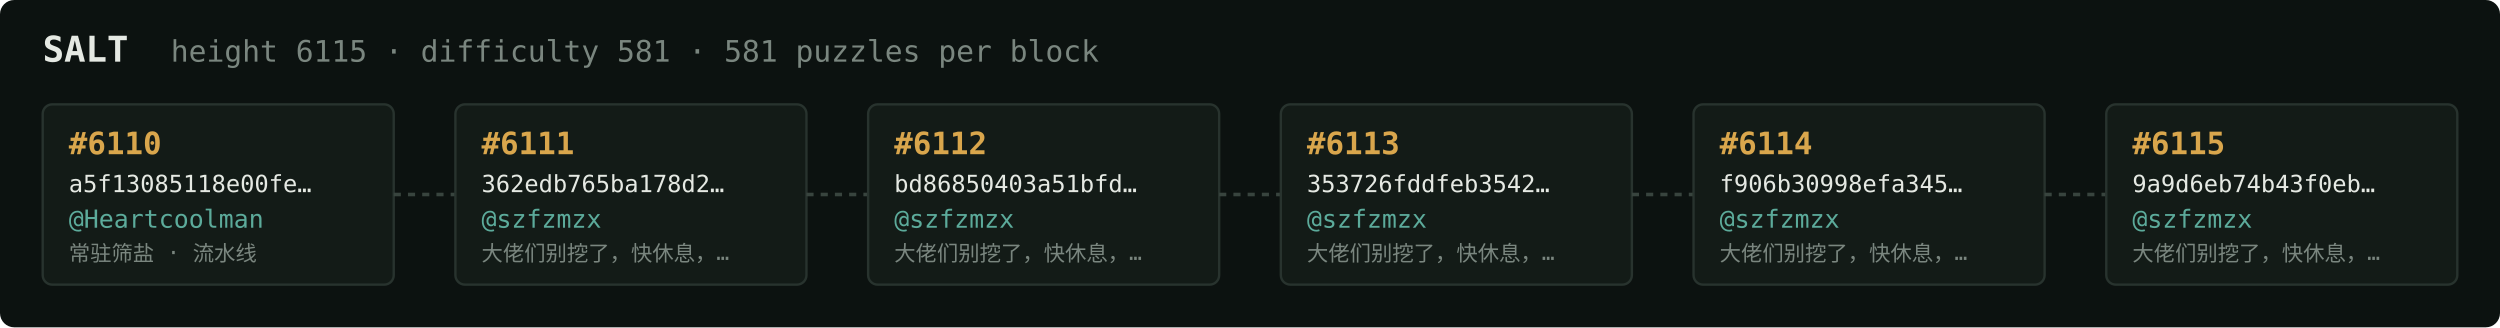
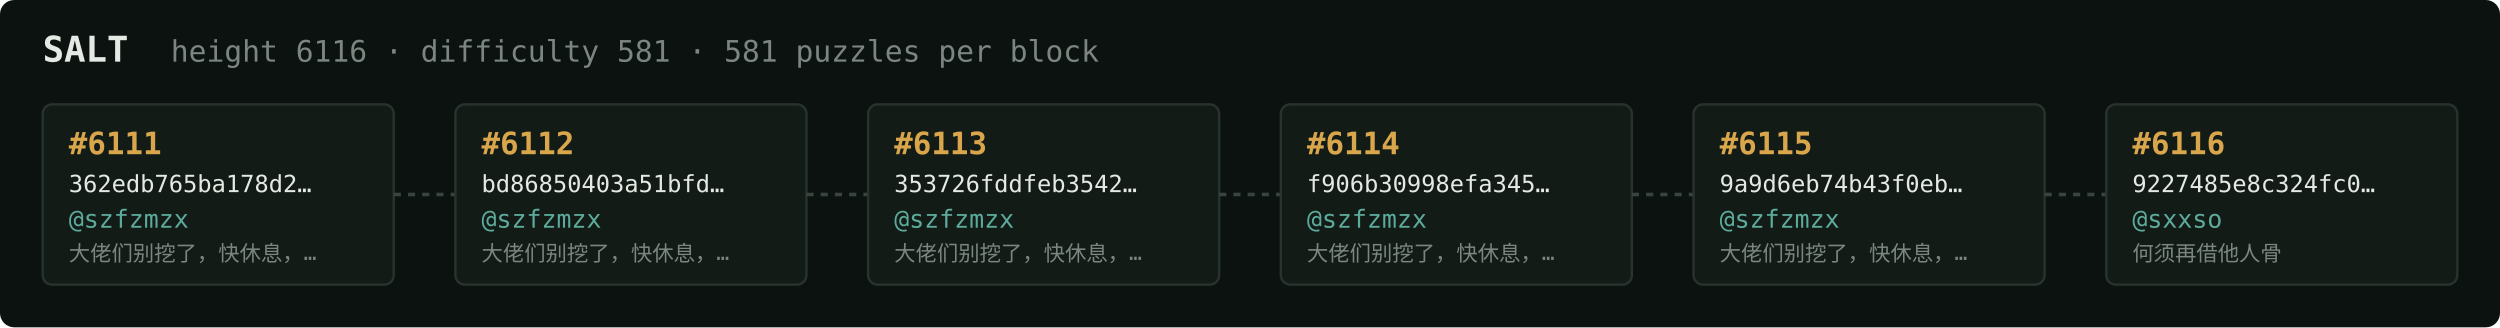
<svg xmlns="http://www.w3.org/2000/svg" width="1054" height="138" viewBox="0 0 1054 138" font-family="ui-monospace,SFMono-Regular,Menlo,monospace">
  <rect fill="#0c1210" width="1054" height="138" rx="6" />
  <text x="18" y="26" fill="#e5e9e3" font-size="15" font-weight="700">SALT</text>
-   <text x="72" y="26" fill="#7a867f" font-size="12.5">height 6115 · difficulty 581 · 581 puzzles per block</text>
+   <text x="72" y="26" fill="#7a867f" font-size="12.5">height 6116 · difficulty 581 · 581 puzzles per block</text>
  <rect x="18" y="44" width="148" height="76" rx="4" fill="#131b17" stroke="#28332e" stroke-width="1" />
-   <text x="29" y="65" fill="#d9a64c" font-size="13" font-weight="700">#6110</text>
-   <text x="29" y="81" fill="#e5e9e3" font-size="10">a5f13085118e00fe…</text>
-   <text x="29" y="96" fill="#5cab9b" font-size="10.5">@Heartcoolman</text>
-   <text x="29" y="110" fill="#7a867f" font-size="9">常驻筛盐 · 流水线</text>
+   <text x="29" y="65" fill="#d9a64c" font-size="13" font-weight="700">#6111</text>
+   <text x="29" y="81" fill="#e5e9e3" font-size="10">362edb765ba178d2…</text>
+   <text x="29" y="96" fill="#5cab9b" font-size="10.5">@szfzmzx</text>
+   <text x="29" y="110" fill="#7a867f" font-size="9">大佬们别挖了，快休息，…</text>
  <line x1="166" y1="82.0" x2="192" y2="82.0" stroke="#38443e" stroke-width="1.5" stroke-dasharray="3 3" />
  <rect x="192" y="44" width="148" height="76" rx="4" fill="#131b17" stroke="#28332e" stroke-width="1" />
-   <text x="203" y="65" fill="#d9a64c" font-size="13" font-weight="700">#6111</text>
-   <text x="203" y="81" fill="#e5e9e3" font-size="10">362edb765ba178d2…</text>
+   <text x="203" y="65" fill="#d9a64c" font-size="13" font-weight="700">#6112</text>
+   <text x="203" y="81" fill="#e5e9e3" font-size="10">bd86850403a51bfd…</text>
  <text x="203" y="96" fill="#5cab9b" font-size="10.5">@szfzmzx</text>
  <text x="203" y="110" fill="#7a867f" font-size="9">大佬们别挖了，快休息，…</text>
  <line x1="340" y1="82.0" x2="366" y2="82.0" stroke="#38443e" stroke-width="1.5" stroke-dasharray="3 3" />
  <rect x="366" y="44" width="148" height="76" rx="4" fill="#131b17" stroke="#28332e" stroke-width="1" />
-   <text x="377" y="65" fill="#d9a64c" font-size="13" font-weight="700">#6112</text>
-   <text x="377" y="81" fill="#e5e9e3" font-size="10">bd86850403a51bfd…</text>
+   <text x="377" y="65" fill="#d9a64c" font-size="13" font-weight="700">#6113</text>
+   <text x="377" y="81" fill="#e5e9e3" font-size="10">353726fddfeb3542…</text>
  <text x="377" y="96" fill="#5cab9b" font-size="10.5">@szfzmzx</text>
  <text x="377" y="110" fill="#7a867f" font-size="9">大佬们别挖了，快休息，…</text>
  <line x1="514" y1="82.0" x2="540" y2="82.0" stroke="#38443e" stroke-width="1.5" stroke-dasharray="3 3" />
  <rect x="540" y="44" width="148" height="76" rx="4" fill="#131b17" stroke="#28332e" stroke-width="1" />
-   <text x="551" y="65" fill="#d9a64c" font-size="13" font-weight="700">#6113</text>
-   <text x="551" y="81" fill="#e5e9e3" font-size="10">353726fddfeb3542…</text>
+   <text x="551" y="65" fill="#d9a64c" font-size="13" font-weight="700">#6114</text>
+   <text x="551" y="81" fill="#e5e9e3" font-size="10">f906b30998efa345…</text>
  <text x="551" y="96" fill="#5cab9b" font-size="10.5">@szfzmzx</text>
  <text x="551" y="110" fill="#7a867f" font-size="9">大佬们别挖了，快休息，…</text>
  <line x1="688" y1="82.0" x2="714" y2="82.0" stroke="#38443e" stroke-width="1.5" stroke-dasharray="3 3" />
  <rect x="714" y="44" width="148" height="76" rx="4" fill="#131b17" stroke="#28332e" stroke-width="1" />
-   <text x="725" y="65" fill="#d9a64c" font-size="13" font-weight="700">#6114</text>
-   <text x="725" y="81" fill="#e5e9e3" font-size="10">f906b30998efa345…</text>
+   <text x="725" y="65" fill="#d9a64c" font-size="13" font-weight="700">#6115</text>
+   <text x="725" y="81" fill="#e5e9e3" font-size="10">9a9d6eb74b43f0eb…</text>
  <text x="725" y="96" fill="#5cab9b" font-size="10.5">@szfzmzx</text>
  <text x="725" y="110" fill="#7a867f" font-size="9">大佬们别挖了，快休息，…</text>
  <line x1="862" y1="82.0" x2="888" y2="82.0" stroke="#38443e" stroke-width="1.5" stroke-dasharray="3 3" />
  <rect x="888" y="44" width="148" height="76" rx="4" fill="#131b17" stroke="#28332e" stroke-width="1" />
-   <text x="899" y="65" fill="#d9a64c" font-size="13" font-weight="700">#6115</text>
-   <text x="899" y="81" fill="#e5e9e3" font-size="10">9a9d6eb74b43f0eb…</text>
-   <text x="899" y="96" fill="#5cab9b" font-size="10.5">@szfzmzx</text>
-   <text x="899" y="110" fill="#7a867f" font-size="9">大佬们别挖了，快休息，…</text>
+   <text x="899" y="65" fill="#d9a64c" font-size="13" font-weight="700">#6116</text>
+   <text x="899" y="81" fill="#e5e9e3" font-size="10">9227485e8c324fc0…</text>
+   <text x="899" y="96" fill="#5cab9b" font-size="10.5">@sxxso</text>
+   <text x="899" y="110" fill="#7a867f" font-size="9">何须再借他人骨</text>
</svg>
